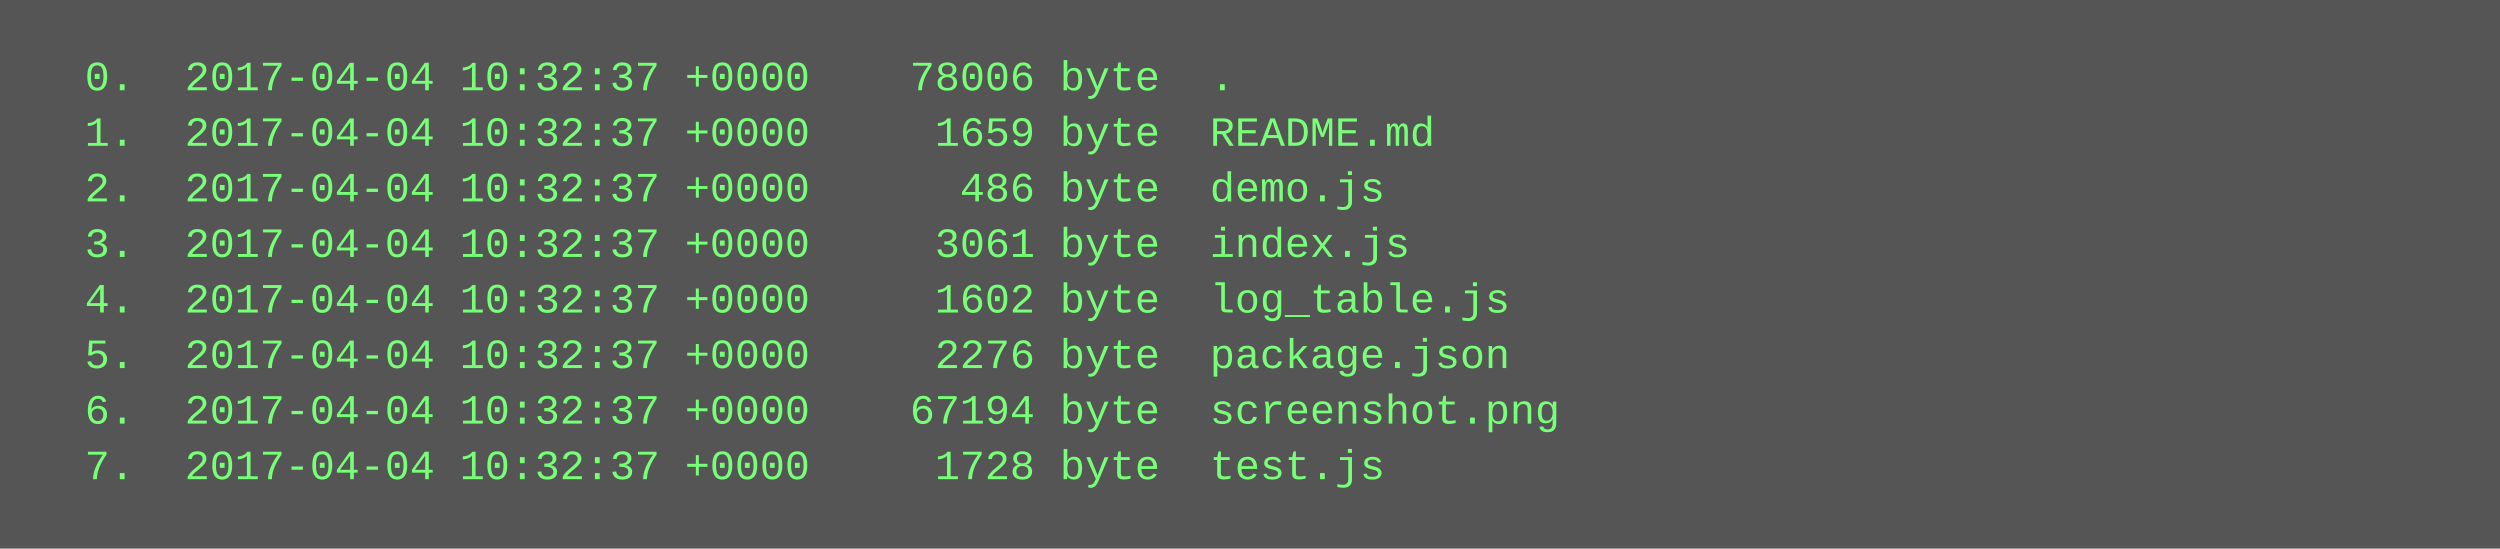
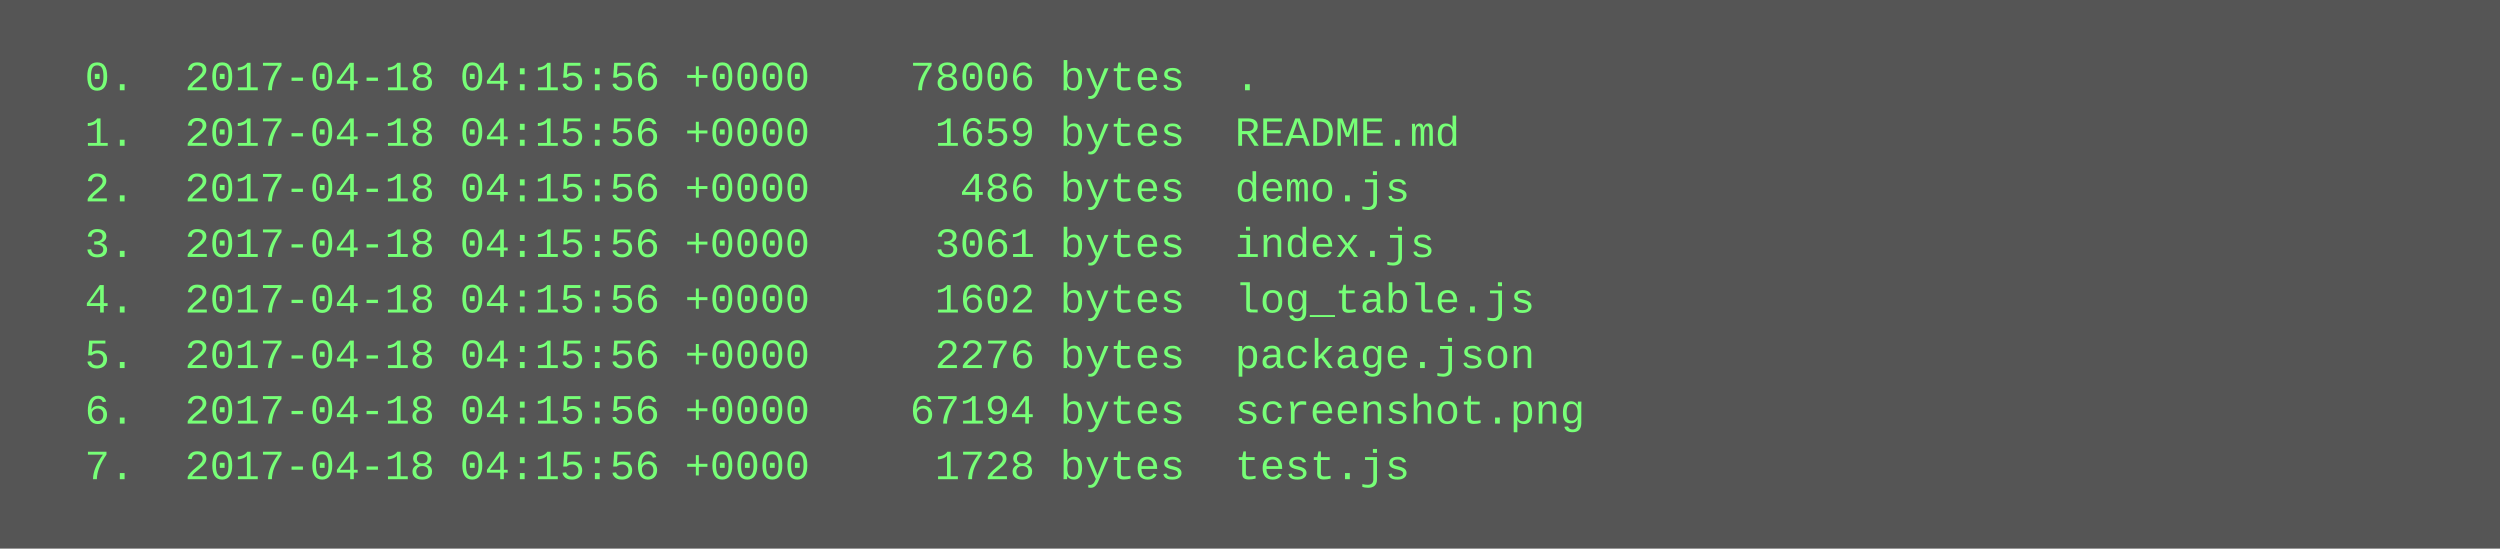
<svg xmlns="http://www.w3.org/2000/svg" height="158" width="720">
  <rect height="158" fill="#555" width="720" />
  <text fill="#7f7" font-family="Courier New" font-size="12" xml:space="preserve">
-     <tspan x="10" y="26">  0.  2017-04-04 10:32:37 +0000    78006 byte  .</tspan>
-     <tspan x="10" y="42">  1.  2017-04-04 10:32:37 +0000     1659 byte  README.md</tspan>
-     <tspan x="10" y="58">  2.  2017-04-04 10:32:37 +0000      486 byte  demo.js</tspan>
-     <tspan x="10" y="74">  3.  2017-04-04 10:32:37 +0000     3061 byte  index.js</tspan>
-     <tspan x="10" y="90">  4.  2017-04-04 10:32:37 +0000     1602 byte  log_table.js</tspan>
-     <tspan x="10" y="106">  5.  2017-04-04 10:32:37 +0000     2276 byte  package.json</tspan>
-     <tspan x="10" y="122">  6.  2017-04-04 10:32:37 +0000    67194 byte  screenshot.png</tspan>
-     <tspan x="10" y="138">  7.  2017-04-04 10:32:37 +0000     1728 byte  test.js</tspan>
+     <tspan x="10" y="26">  0.  2017-04-18 04:15:56 +0000    78006 bytes  .</tspan>
+     <tspan x="10" y="42">  1.  2017-04-18 04:15:56 +0000     1659 bytes  README.md</tspan>
+     <tspan x="10" y="58">  2.  2017-04-18 04:15:56 +0000      486 bytes  demo.js</tspan>
+     <tspan x="10" y="74">  3.  2017-04-18 04:15:56 +0000     3061 bytes  index.js</tspan>
+     <tspan x="10" y="90">  4.  2017-04-18 04:15:56 +0000     1602 bytes  log_table.js</tspan>
+     <tspan x="10" y="106">  5.  2017-04-18 04:15:56 +0000     2276 bytes  package.json</tspan>
+     <tspan x="10" y="122">  6.  2017-04-18 04:15:56 +0000    67194 bytes  screenshot.png</tspan>
+     <tspan x="10" y="138">  7.  2017-04-18 04:15:56 +0000     1728 bytes  test.js</tspan>
  </text>
</svg>
